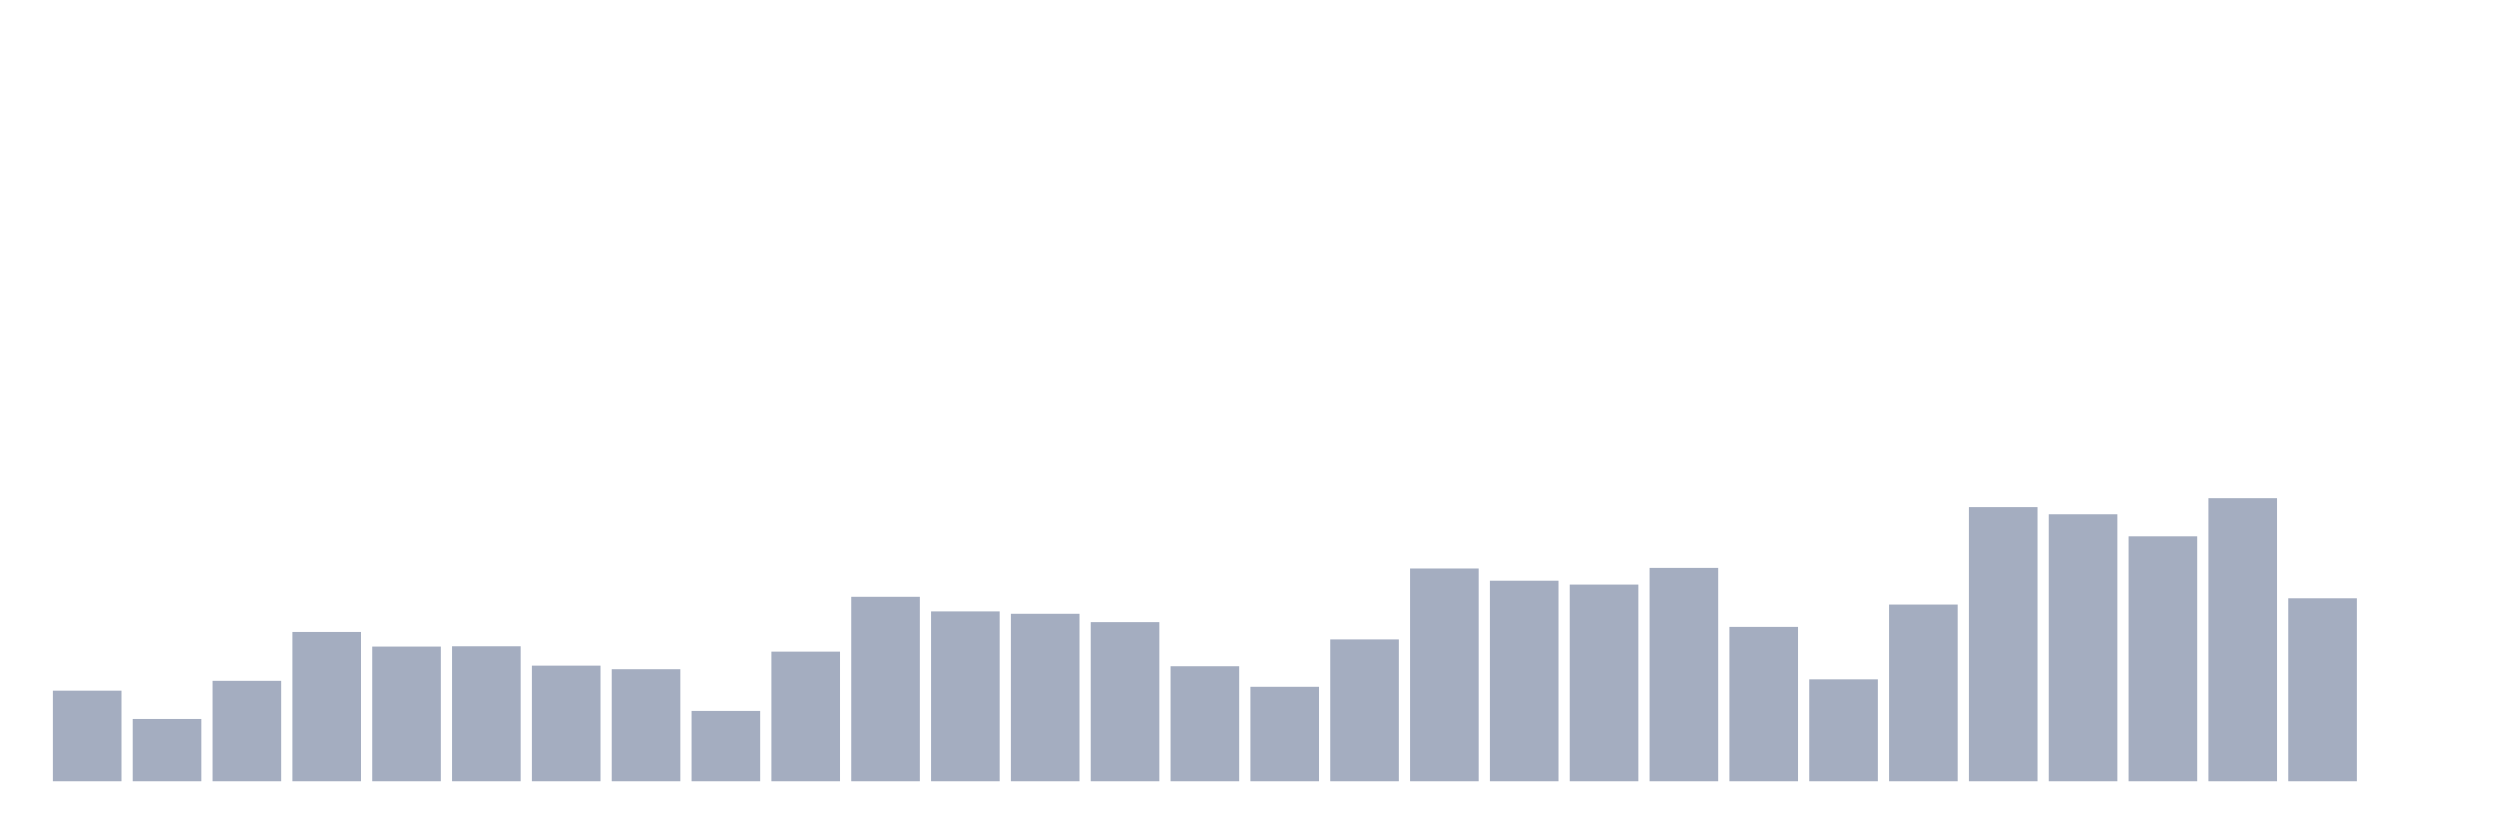
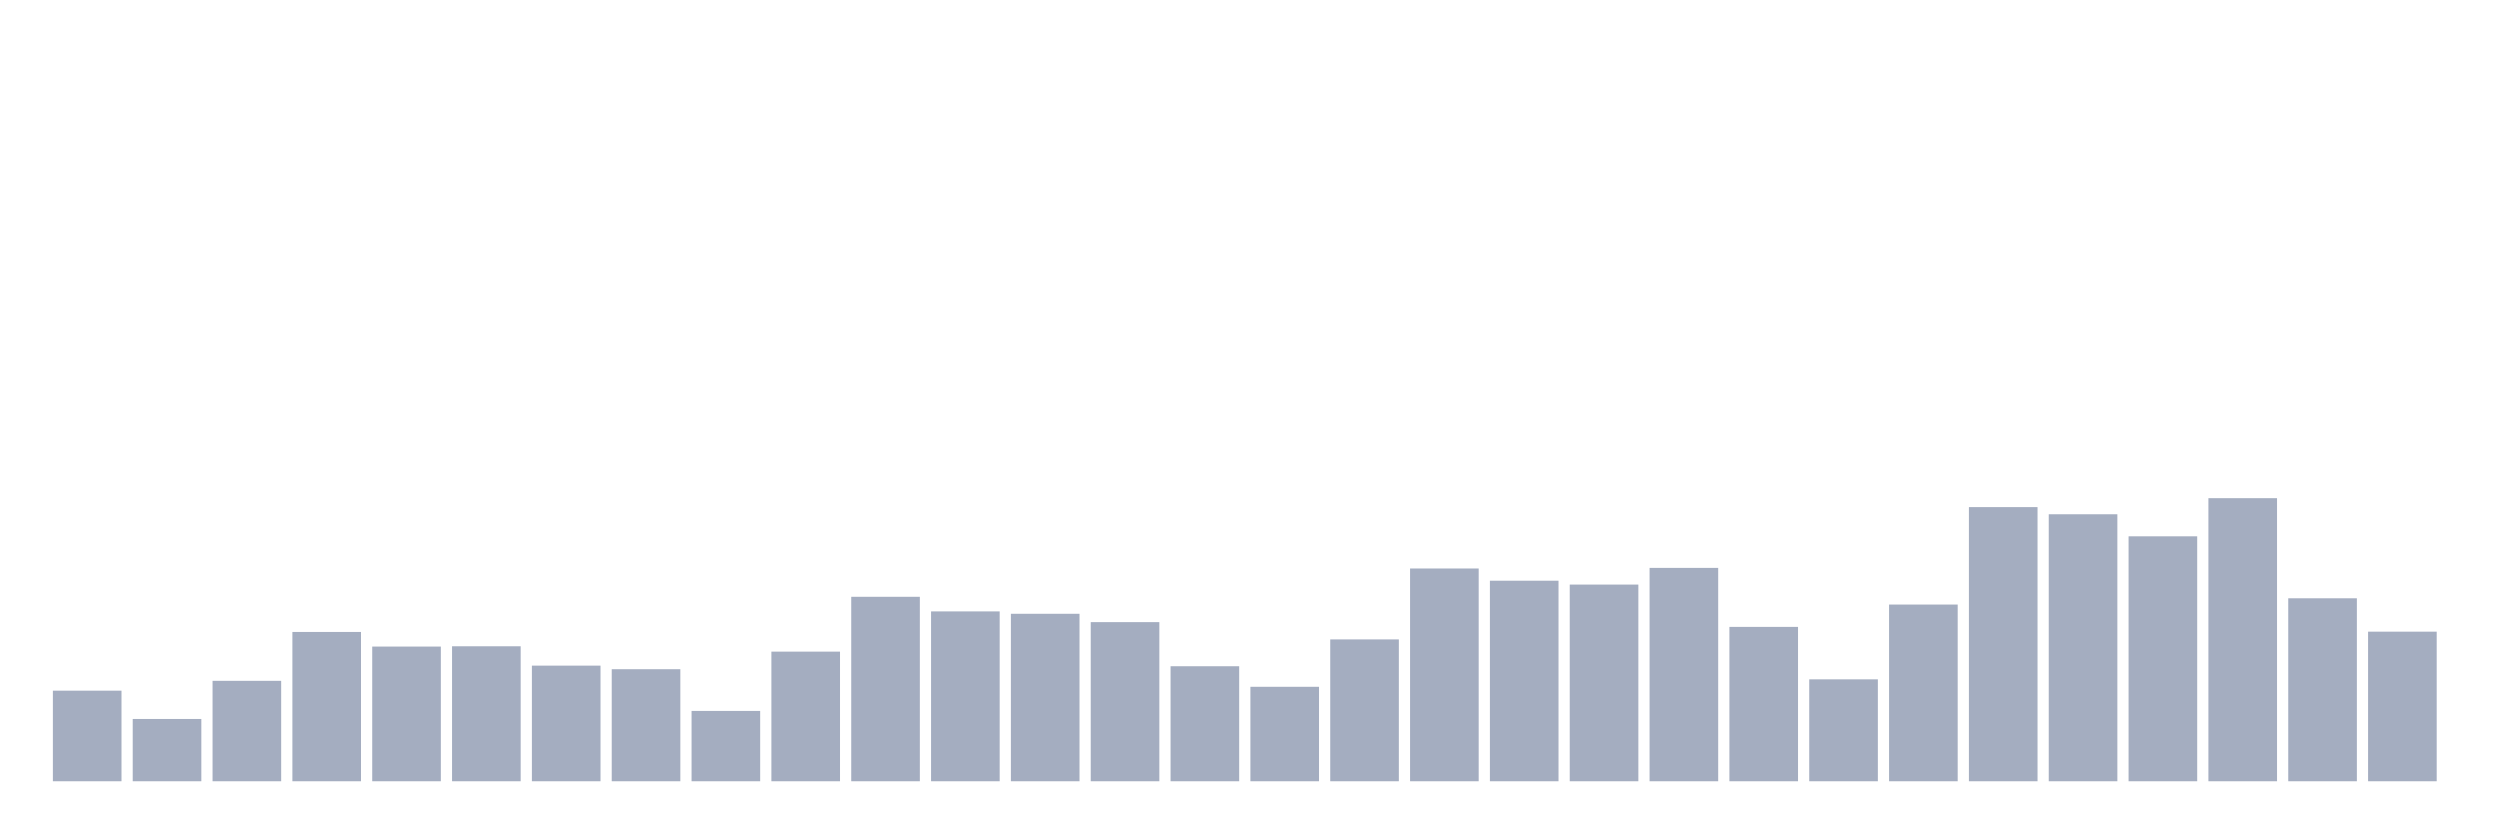
<svg xmlns="http://www.w3.org/2000/svg" viewBox="0 0 480 160">
  <g transform="translate(10,10)">
    <rect class="bar" x="0.153" width="13.175" y="122.607" height="17.393" fill="rgb(164,173,192)" />
    <rect class="bar" x="15.482" width="13.175" y="128.043" height="11.957" fill="rgb(164,173,192)" />
    <rect class="bar" x="30.81" width="13.175" y="120.719" height="19.281" fill="rgb(164,173,192)" />
    <rect class="bar" x="46.138" width="13.175" y="111.336" height="28.664" fill="rgb(164,173,192)" />
    <rect class="bar" x="61.466" width="13.175" y="114.14" height="25.86" fill="rgb(164,173,192)" />
    <rect class="bar" x="76.794" width="13.175" y="114.083" height="25.917" fill="rgb(164,173,192)" />
    <rect class="bar" x="92.123" width="13.175" y="117.801" height="22.199" fill="rgb(164,173,192)" />
    <rect class="bar" x="107.451" width="13.175" y="118.488" height="21.512" fill="rgb(164,173,192)" />
    <rect class="bar" x="122.779" width="13.175" y="126.498" height="13.502" fill="rgb(164,173,192)" />
    <rect class="bar" x="138.107" width="13.175" y="115.112" height="24.888" fill="rgb(164,173,192)" />
    <rect class="bar" x="153.436" width="13.175" y="104.585" height="35.415" fill="rgb(164,173,192)" />
    <rect class="bar" x="168.764" width="13.175" y="107.389" height="32.611" fill="rgb(164,173,192)" />
    <rect class="bar" x="184.092" width="13.175" y="107.846" height="32.154" fill="rgb(164,173,192)" />
    <rect class="bar" x="199.42" width="13.175" y="109.448" height="30.552" fill="rgb(164,173,192)" />
    <rect class="bar" x="214.748" width="13.175" y="117.916" height="22.084" fill="rgb(164,173,192)" />
    <rect class="bar" x="230.077" width="13.175" y="121.864" height="18.136" fill="rgb(164,173,192)" />
    <rect class="bar" x="245.405" width="13.175" y="112.767" height="27.233" fill="rgb(164,173,192)" />
    <rect class="bar" x="260.733" width="13.175" y="99.15" height="40.85" fill="rgb(164,173,192)" />
    <rect class="bar" x="276.061" width="13.175" y="101.496" height="38.504" fill="rgb(164,173,192)" />
    <rect class="bar" x="291.39" width="13.175" y="102.239" height="37.761" fill="rgb(164,173,192)" />
    <rect class="bar" x="306.718" width="13.175" y="99.036" height="40.964" fill="rgb(164,173,192)" />
    <rect class="bar" x="322.046" width="13.175" y="110.364" height="29.636" fill="rgb(164,173,192)" />
    <rect class="bar" x="337.374" width="13.175" y="120.433" height="19.567" fill="rgb(164,173,192)" />
    <rect class="bar" x="352.702" width="13.175" y="106.073" height="33.927" fill="rgb(164,173,192)" />
    <rect class="bar" x="368.031" width="13.175" y="87.364" height="52.636" fill="rgb(164,173,192)" />
    <rect class="bar" x="383.359" width="13.175" y="88.737" height="51.263" fill="rgb(164,173,192)" />
    <rect class="bar" x="398.687" width="13.175" y="92.971" height="47.029" fill="rgb(164,173,192)" />
    <rect class="bar" x="414.015" width="13.175" y="85.648" height="54.352" fill="rgb(164,173,192)" />
    <rect class="bar" x="429.344" width="13.175" y="104.871" height="35.129" fill="rgb(164,173,192)" />
-     <rect class="bar" x="444.672" width="13.175" y="140" height="0" fill="rgb(164,173,192)" />
+     <rect class="bar" x="444.672" width="13.175" y="111.279" height="28.721" fill="rgb(164,173,192)" />
  </g>
</svg>
